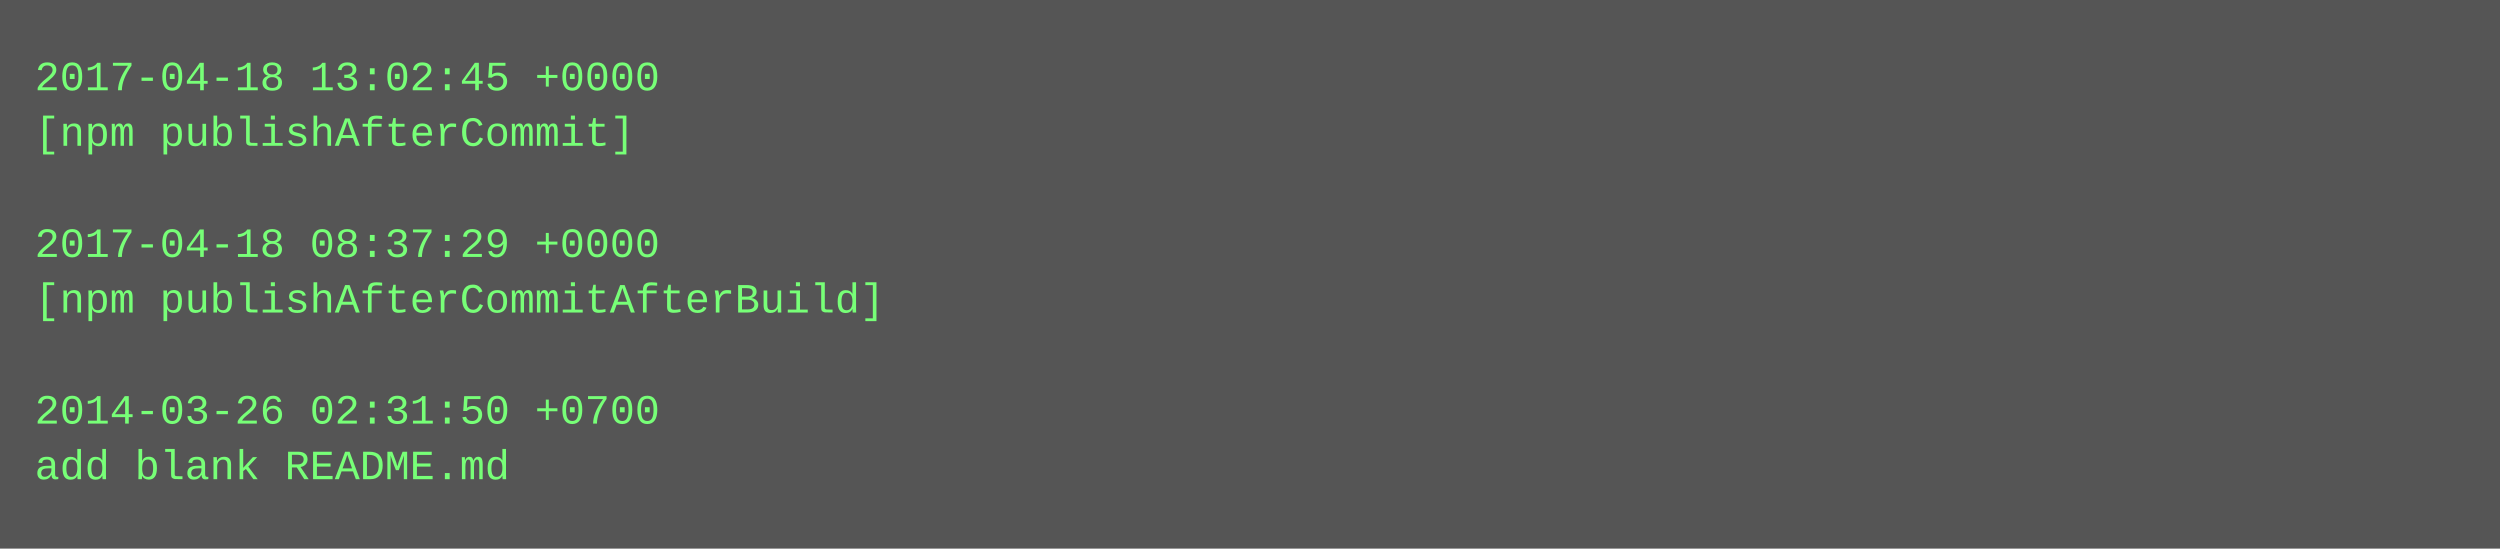
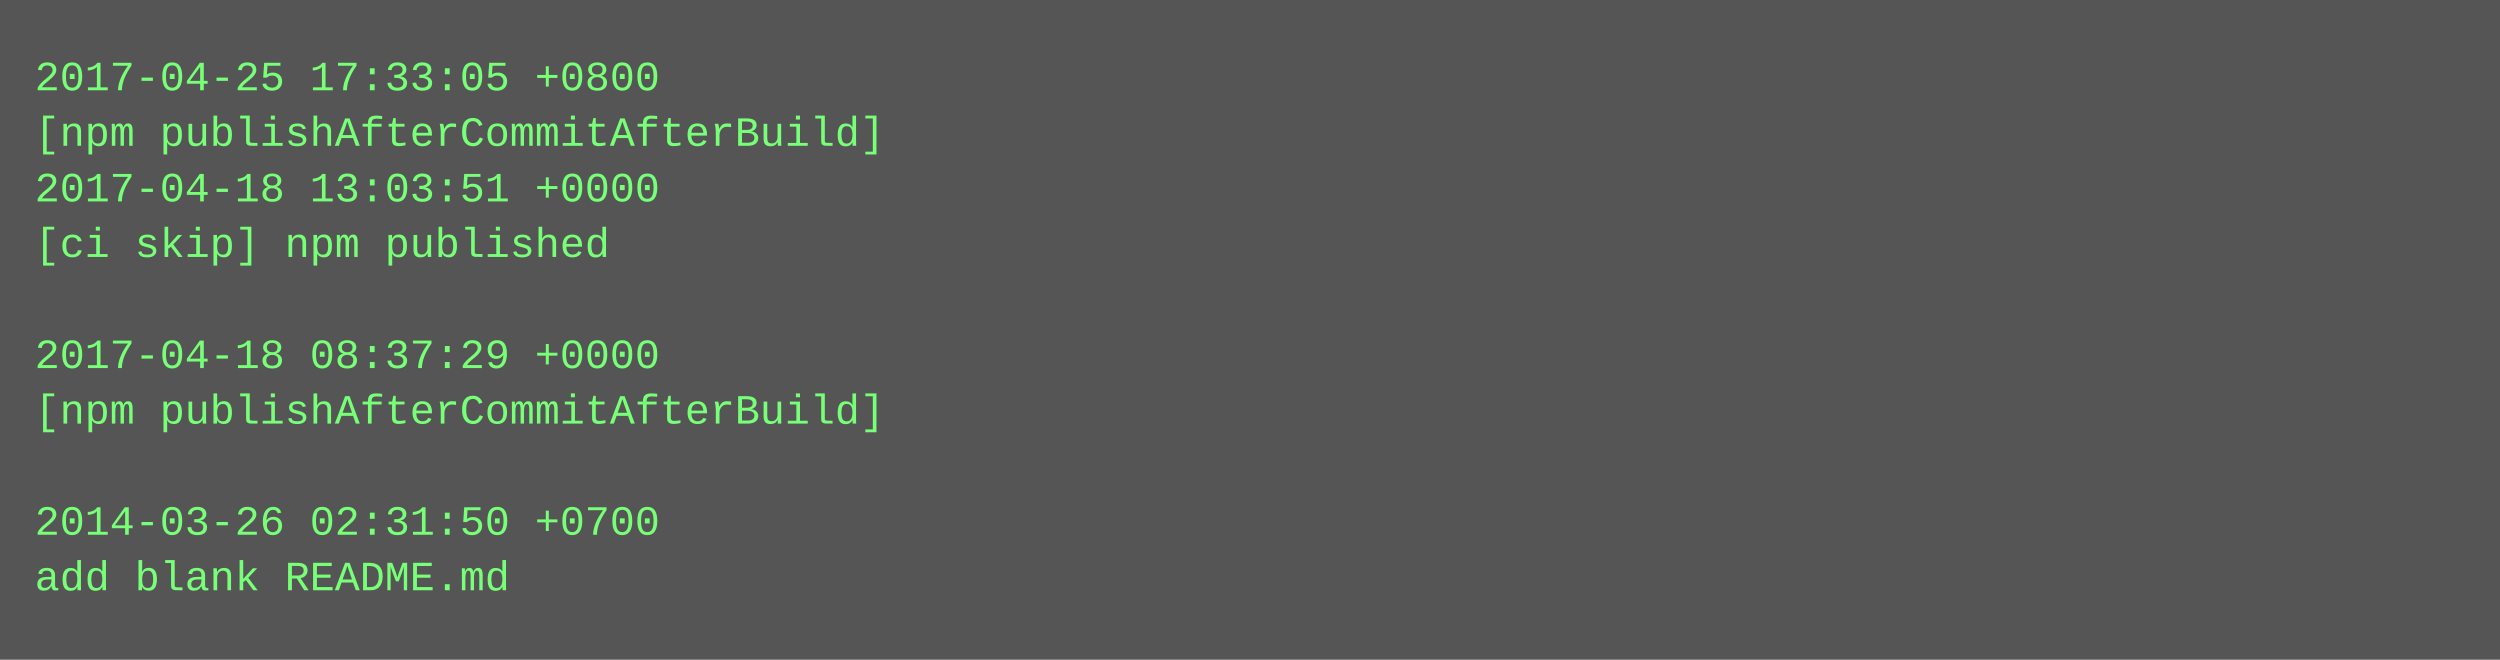
- <svg xmlns="http://www.w3.org/2000/svg" height="158" width="720">
-   <rect height="158" fill="#555" width="720" />
+ <svg xmlns="http://www.w3.org/2000/svg" height="190" width="720">
+   <rect height="190" fill="#555" width="720" />
  <text fill="#7f7" font-family="Courier New" font-size="12" xml:space="preserve">
-     <tspan x="10" y="26">2017-04-18 13:02:45 +0000</tspan>
-     <tspan x="10" y="42">[npm publishAfterCommit]</tspan>
-     <tspan x="10" y="58" />
-     <tspan x="10" y="74">2017-04-18 08:37:29 +0000</tspan>
-     <tspan x="10" y="90">[npm publishAfterCommitAfterBuild]</tspan>
-     <tspan x="10" y="106" />
-     <tspan x="10" y="122">2014-03-26 02:31:50 +0700</tspan>
-     <tspan x="10" y="138">add blank README.md</tspan>
+     <tspan x="10" y="26">2017-04-25 17:33:05 +0800</tspan>
+     <tspan x="10" y="42">[npm publishAfterCommitAfterBuild]</tspan>
+     <tspan x="10" y="58">2017-04-18 13:03:51 +0000</tspan>
+     <tspan x="10" y="74">[ci skip] npm published</tspan>
+     <tspan x="10" y="90" />
+     <tspan x="10" y="106">2017-04-18 08:37:29 +0000</tspan>
+     <tspan x="10" y="122">[npm publishAfterCommitAfterBuild]</tspan>
+     <tspan x="10" y="138" />
+     <tspan x="10" y="154">2014-03-26 02:31:50 +0700</tspan>
+     <tspan x="10" y="170">add blank README.md</tspan>
  </text>
</svg>
